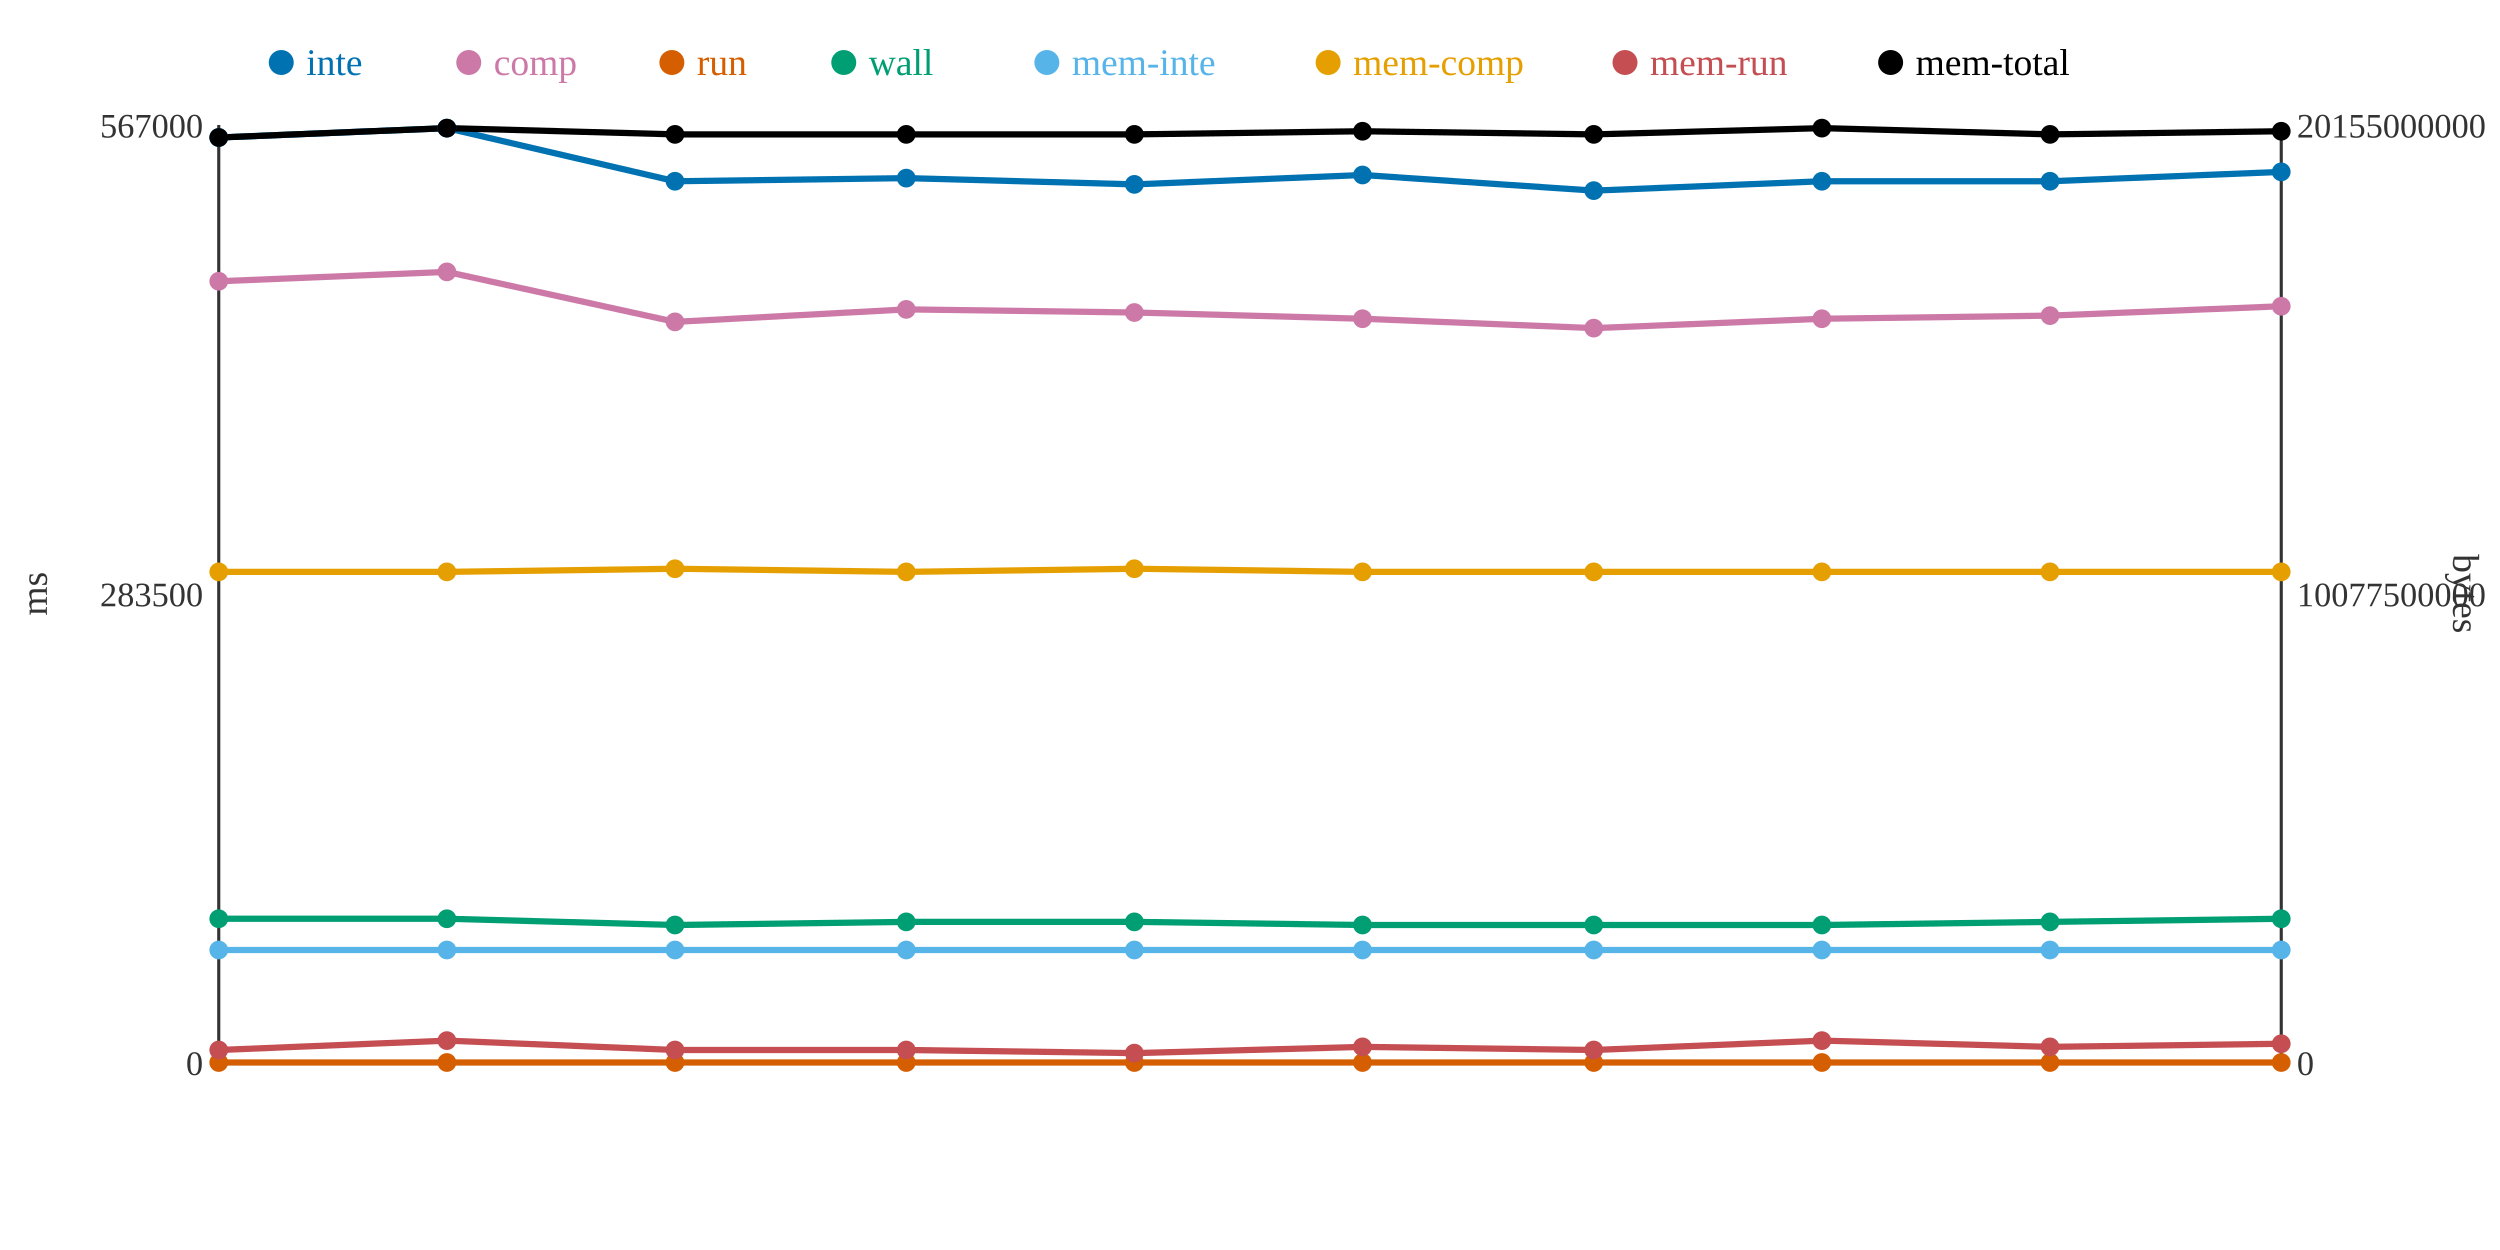
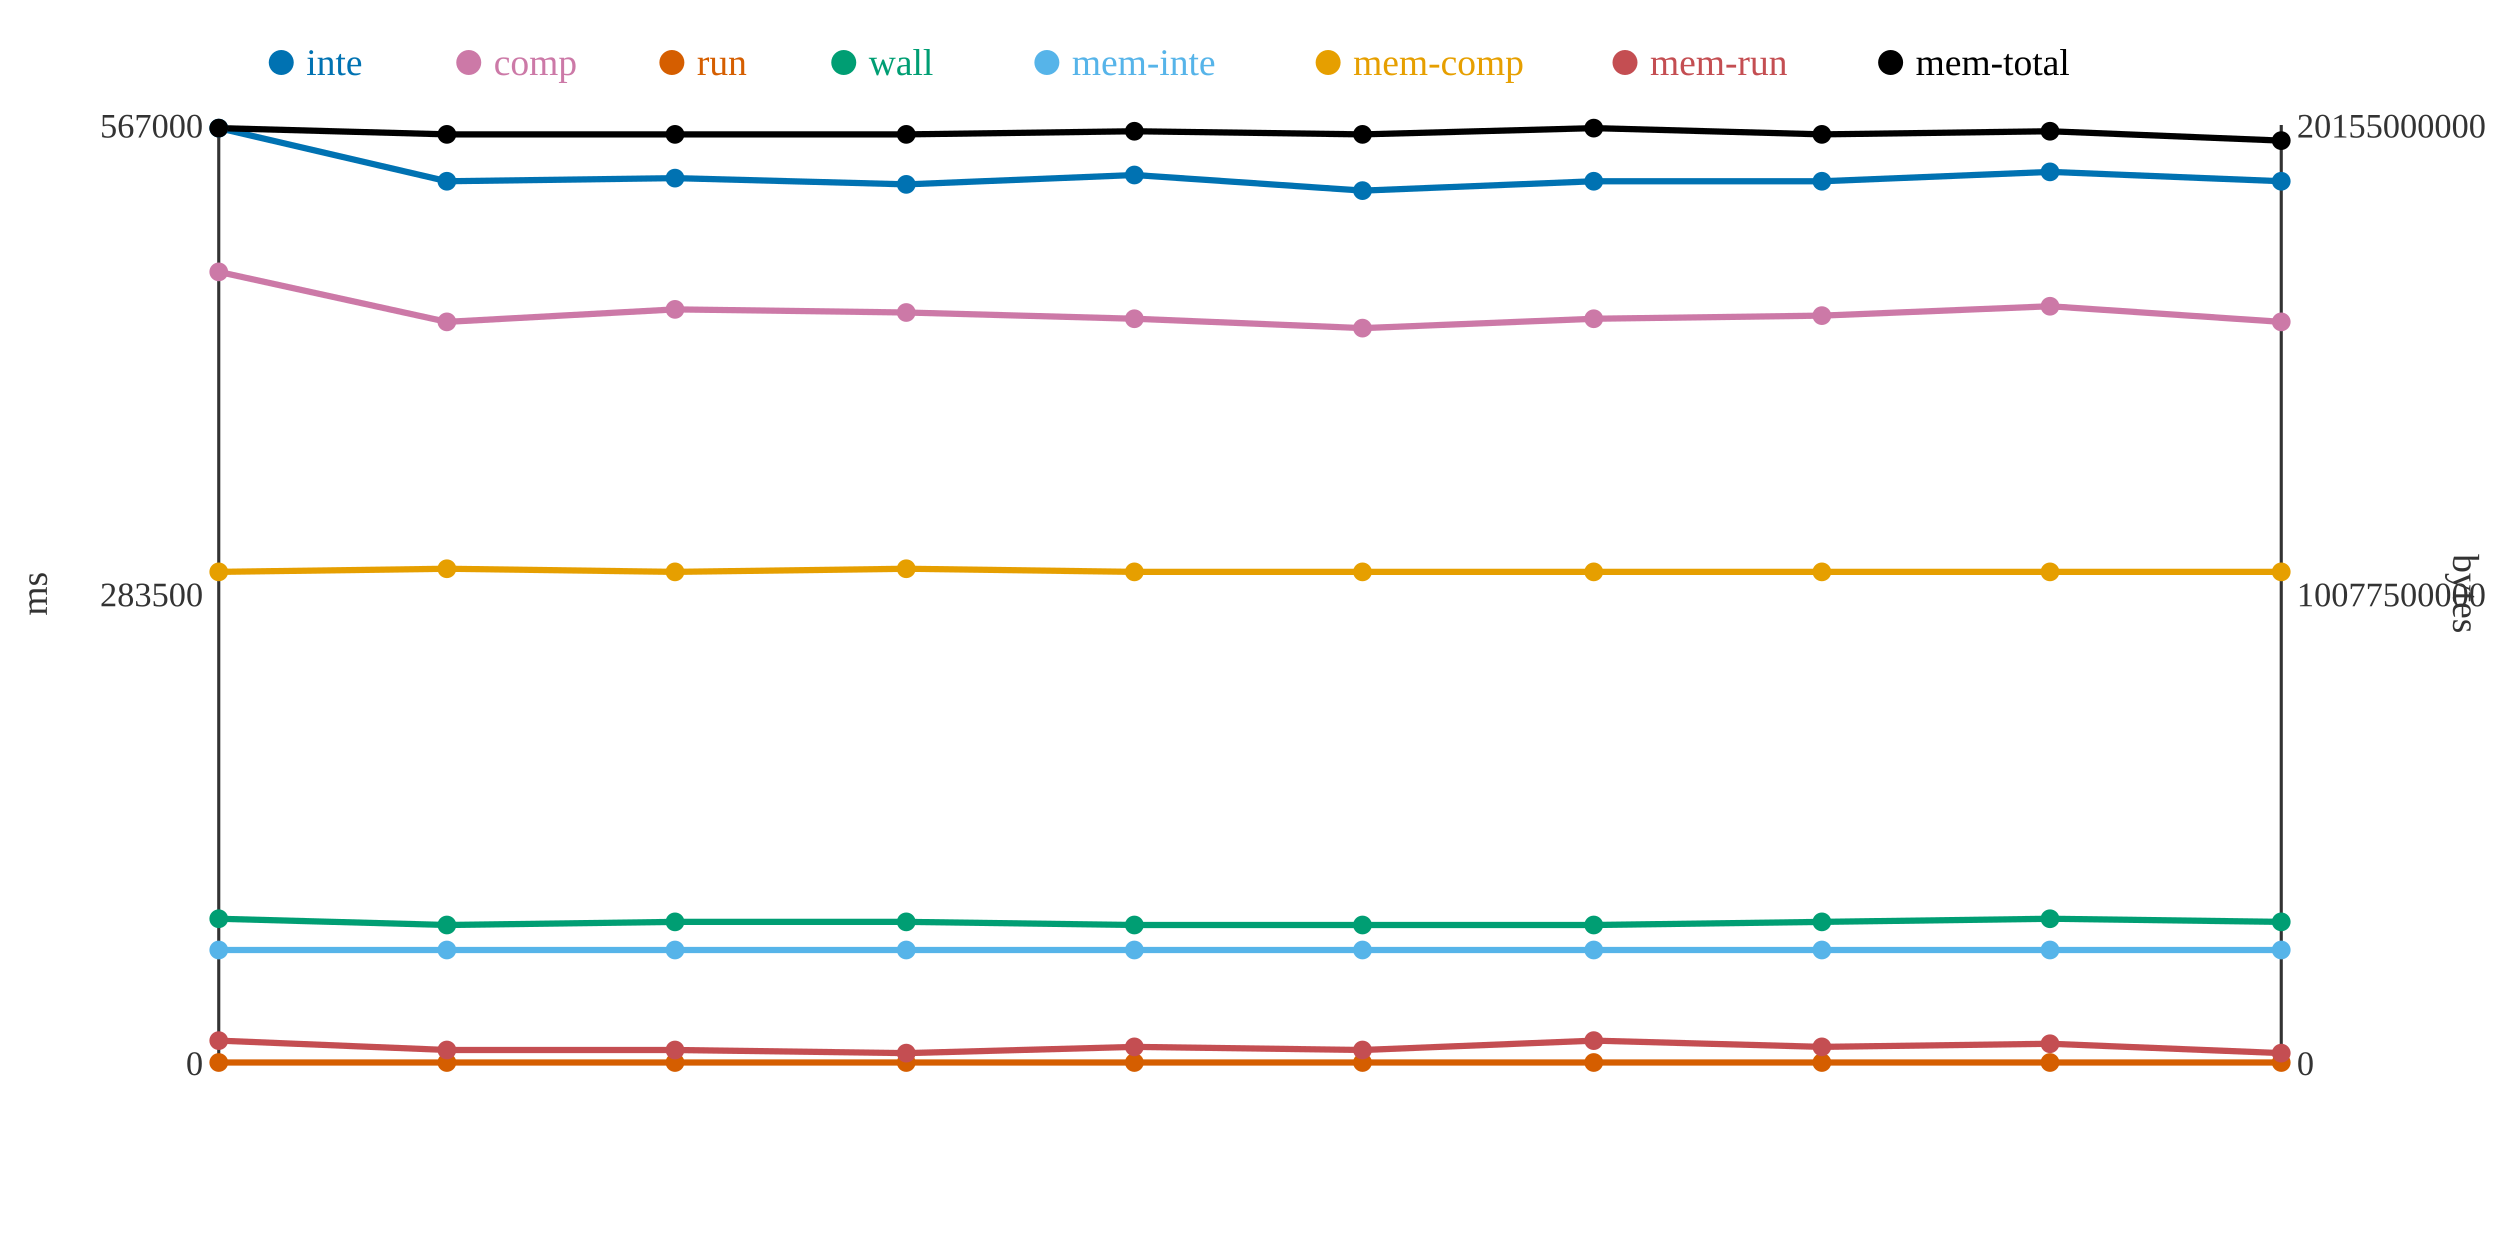
<svg xmlns="http://www.w3.org/2000/svg" width="800" height="400">
  <rect width="800" height="400" fill="white" />
  <line x1="70" y1="40" x2="70" y2="340" stroke="#333" stroke-width="1" />
  <line x1="70" y1="340" x2="730" y2="340" stroke="#333" stroke-width="1" />
  <line x1="730" y1="40" x2="730" y2="340" stroke="#333" stroke-width="1" />
  <text x="65" y="344" text-anchor="end" font-size="11" fill="#333">0</text>
  <text x="65" y="194" text-anchor="end" font-size="11" fill="#333">283500</text>
  <text x="65" y="44" text-anchor="end" font-size="11" fill="#333">567000</text>
  <text x="15" y="190" text-anchor="middle" font-size="12" fill="#333" transform="rotate(-90 15 190)">ms</text>
  <text x="735" y="344" text-anchor="start" font-size="11" fill="#333">0</text>
  <text x="735" y="194" text-anchor="start" font-size="11" fill="#333">10077500000</text>
  <text x="735" y="44" text-anchor="start" font-size="11" fill="#333">20155000000</text>
  <text x="785" y="190" text-anchor="middle" font-size="12" fill="#333" transform="rotate(90 785 190)">bytes</text>
-   <polyline points="70,44 143,41 216,58 290,57 363,59 436,56 510,61 583,58 656,58 730,55" fill="none" stroke="#0072B2" stroke-width="2" />
-   <polyline points="70,90 143,87 216,103 290,99 363,100 436,102 510,105 583,102 656,101 730,98" fill="none" stroke="#CC79A7" stroke-width="2" />
+   <polyline points="70,41 143,58 216,57 290,59 363,56 436,61 510,58 583,58 656,55 730,58" fill="none" stroke="#0072B2" stroke-width="2" />
+   <polyline points="70,87 143,103 216,99 290,100 363,102 436,105 510,102 583,101 656,98 730,103" fill="none" stroke="#CC79A7" stroke-width="2" />
  <polyline points="70,340 143,340 216,340 290,340 363,340 436,340 510,340 583,340 656,340 730,340" fill="none" stroke="#D55E00" stroke-width="2" />
-   <polyline points="70,294 143,294 216,296 290,295 363,295 436,296 510,296 583,296 656,295 730,294" fill="none" stroke="#009E73" stroke-width="2" />
+   <polyline points="70,294 143,296 216,295 290,295 363,296 436,296 510,296 583,295 656,294 730,295" fill="none" stroke="#009E73" stroke-width="2" />
  <polyline points="70,304 143,304 216,304 290,304 363,304 436,304 510,304 583,304 656,304 730,304" fill="none" stroke="#56B4E9" stroke-width="2" />
-   <polyline points="70,183 143,183 216,182 290,183 363,182 436,183 510,183 583,183 656,183 730,183" fill="none" stroke="#E69F00" stroke-width="2" />
-   <polyline points="70,336 143,333 216,336 290,336 363,337 436,335 510,336 583,333 656,335 730,334" fill="none" stroke="#C44E52" stroke-width="2" />
-   <polyline points="70,44 143,41 216,43 290,43 363,43 436,42 510,43 583,41 656,43 730,42" fill="none" stroke="#000000" stroke-width="2" />
-   <circle cx="70" cy="44" r="3" fill="#0072B2" />
-   <circle cx="70" cy="90" r="3" fill="#CC79A7" />
+   <polyline points="70,183 143,182 216,183 290,182 363,183 436,183 510,183 583,183 656,183 730,183" fill="none" stroke="#E69F00" stroke-width="2" />
+   <polyline points="70,333 143,336 216,336 290,337 363,335 436,336 510,333 583,335 656,334 730,337" fill="none" stroke="#C44E52" stroke-width="2" />
+   <polyline points="70,41 143,43 216,43 290,43 363,42 436,43 510,41 583,43 656,42 730,45" fill="none" stroke="#000000" stroke-width="2" />
+   <circle cx="70" cy="41" r="3" fill="#0072B2" />
+   <circle cx="70" cy="87" r="3" fill="#CC79A7" />
  <circle cx="70" cy="340" r="3" fill="#D55E00" />
  <circle cx="70" cy="294" r="3" fill="#009E73" />
  <circle cx="70" cy="304" r="3" fill="#56B4E9" />
  <circle cx="70" cy="183" r="3" fill="#E69F00" />
-   <circle cx="70" cy="336" r="3" fill="#C44E52" />
-   <circle cx="70" cy="44" r="3" fill="#000000" />
-   <circle cx="143" cy="41" r="3" fill="#0072B2" />
-   <circle cx="143" cy="87" r="3" fill="#CC79A7" />
+   <circle cx="70" cy="333" r="3" fill="#C44E52" />
+   <circle cx="70" cy="41" r="3" fill="#000000" />
+   <circle cx="143" cy="58" r="3" fill="#0072B2" />
+   <circle cx="143" cy="103" r="3" fill="#CC79A7" />
  <circle cx="143" cy="340" r="3" fill="#D55E00" />
-   <circle cx="143" cy="294" r="3" fill="#009E73" />
+   <circle cx="143" cy="296" r="3" fill="#009E73" />
  <circle cx="143" cy="304" r="3" fill="#56B4E9" />
-   <circle cx="143" cy="183" r="3" fill="#E69F00" />
-   <circle cx="143" cy="333" r="3" fill="#C44E52" />
-   <circle cx="143" cy="41" r="3" fill="#000000" />
-   <circle cx="216" cy="58" r="3" fill="#0072B2" />
-   <circle cx="216" cy="103" r="3" fill="#CC79A7" />
+   <circle cx="143" cy="182" r="3" fill="#E69F00" />
+   <circle cx="143" cy="336" r="3" fill="#C44E52" />
+   <circle cx="143" cy="43" r="3" fill="#000000" />
+   <circle cx="216" cy="57" r="3" fill="#0072B2" />
+   <circle cx="216" cy="99" r="3" fill="#CC79A7" />
  <circle cx="216" cy="340" r="3" fill="#D55E00" />
-   <circle cx="216" cy="296" r="3" fill="#009E73" />
+   <circle cx="216" cy="295" r="3" fill="#009E73" />
  <circle cx="216" cy="304" r="3" fill="#56B4E9" />
-   <circle cx="216" cy="182" r="3" fill="#E69F00" />
+   <circle cx="216" cy="183" r="3" fill="#E69F00" />
  <circle cx="216" cy="336" r="3" fill="#C44E52" />
  <circle cx="216" cy="43" r="3" fill="#000000" />
-   <circle cx="290" cy="57" r="3" fill="#0072B2" />
-   <circle cx="290" cy="99" r="3" fill="#CC79A7" />
+   <circle cx="290" cy="59" r="3" fill="#0072B2" />
+   <circle cx="290" cy="100" r="3" fill="#CC79A7" />
  <circle cx="290" cy="340" r="3" fill="#D55E00" />
  <circle cx="290" cy="295" r="3" fill="#009E73" />
  <circle cx="290" cy="304" r="3" fill="#56B4E9" />
-   <circle cx="290" cy="183" r="3" fill="#E69F00" />
-   <circle cx="290" cy="336" r="3" fill="#C44E52" />
+   <circle cx="290" cy="182" r="3" fill="#E69F00" />
+   <circle cx="290" cy="337" r="3" fill="#C44E52" />
  <circle cx="290" cy="43" r="3" fill="#000000" />
-   <circle cx="363" cy="59" r="3" fill="#0072B2" />
-   <circle cx="363" cy="100" r="3" fill="#CC79A7" />
+   <circle cx="363" cy="56" r="3" fill="#0072B2" />
+   <circle cx="363" cy="102" r="3" fill="#CC79A7" />
  <circle cx="363" cy="340" r="3" fill="#D55E00" />
-   <circle cx="363" cy="295" r="3" fill="#009E73" />
+   <circle cx="363" cy="296" r="3" fill="#009E73" />
  <circle cx="363" cy="304" r="3" fill="#56B4E9" />
-   <circle cx="363" cy="182" r="3" fill="#E69F00" />
-   <circle cx="363" cy="337" r="3" fill="#C44E52" />
-   <circle cx="363" cy="43" r="3" fill="#000000" />
-   <circle cx="436" cy="56" r="3" fill="#0072B2" />
-   <circle cx="436" cy="102" r="3" fill="#CC79A7" />
+   <circle cx="363" cy="183" r="3" fill="#E69F00" />
+   <circle cx="363" cy="335" r="3" fill="#C44E52" />
+   <circle cx="363" cy="42" r="3" fill="#000000" />
+   <circle cx="436" cy="61" r="3" fill="#0072B2" />
+   <circle cx="436" cy="105" r="3" fill="#CC79A7" />
  <circle cx="436" cy="340" r="3" fill="#D55E00" />
  <circle cx="436" cy="296" r="3" fill="#009E73" />
  <circle cx="436" cy="304" r="3" fill="#56B4E9" />
  <circle cx="436" cy="183" r="3" fill="#E69F00" />
-   <circle cx="436" cy="335" r="3" fill="#C44E52" />
-   <circle cx="436" cy="42" r="3" fill="#000000" />
-   <circle cx="510" cy="61" r="3" fill="#0072B2" />
-   <circle cx="510" cy="105" r="3" fill="#CC79A7" />
+   <circle cx="436" cy="336" r="3" fill="#C44E52" />
+   <circle cx="436" cy="43" r="3" fill="#000000" />
+   <circle cx="510" cy="58" r="3" fill="#0072B2" />
+   <circle cx="510" cy="102" r="3" fill="#CC79A7" />
  <circle cx="510" cy="340" r="3" fill="#D55E00" />
  <circle cx="510" cy="296" r="3" fill="#009E73" />
  <circle cx="510" cy="304" r="3" fill="#56B4E9" />
  <circle cx="510" cy="183" r="3" fill="#E69F00" />
-   <circle cx="510" cy="336" r="3" fill="#C44E52" />
-   <circle cx="510" cy="43" r="3" fill="#000000" />
+   <circle cx="510" cy="333" r="3" fill="#C44E52" />
+   <circle cx="510" cy="41" r="3" fill="#000000" />
  <circle cx="583" cy="58" r="3" fill="#0072B2" />
-   <circle cx="583" cy="102" r="3" fill="#CC79A7" />
+   <circle cx="583" cy="101" r="3" fill="#CC79A7" />
  <circle cx="583" cy="340" r="3" fill="#D55E00" />
-   <circle cx="583" cy="296" r="3" fill="#009E73" />
+   <circle cx="583" cy="295" r="3" fill="#009E73" />
  <circle cx="583" cy="304" r="3" fill="#56B4E9" />
  <circle cx="583" cy="183" r="3" fill="#E69F00" />
-   <circle cx="583" cy="333" r="3" fill="#C44E52" />
-   <circle cx="583" cy="41" r="3" fill="#000000" />
-   <circle cx="656" cy="58" r="3" fill="#0072B2" />
-   <circle cx="656" cy="101" r="3" fill="#CC79A7" />
+   <circle cx="583" cy="335" r="3" fill="#C44E52" />
+   <circle cx="583" cy="43" r="3" fill="#000000" />
+   <circle cx="656" cy="55" r="3" fill="#0072B2" />
+   <circle cx="656" cy="98" r="3" fill="#CC79A7" />
  <circle cx="656" cy="340" r="3" fill="#D55E00" />
-   <circle cx="656" cy="295" r="3" fill="#009E73" />
+   <circle cx="656" cy="294" r="3" fill="#009E73" />
  <circle cx="656" cy="304" r="3" fill="#56B4E9" />
  <circle cx="656" cy="183" r="3" fill="#E69F00" />
-   <circle cx="656" cy="335" r="3" fill="#C44E52" />
-   <circle cx="656" cy="43" r="3" fill="#000000" />
-   <circle cx="730" cy="55" r="3" fill="#0072B2" />
-   <circle cx="730" cy="98" r="3" fill="#CC79A7" />
+   <circle cx="656" cy="334" r="3" fill="#C44E52" />
+   <circle cx="656" cy="42" r="3" fill="#000000" />
+   <circle cx="730" cy="58" r="3" fill="#0072B2" />
+   <circle cx="730" cy="103" r="3" fill="#CC79A7" />
  <circle cx="730" cy="340" r="3" fill="#D55E00" />
-   <circle cx="730" cy="294" r="3" fill="#009E73" />
+   <circle cx="730" cy="295" r="3" fill="#009E73" />
  <circle cx="730" cy="304" r="3" fill="#56B4E9" />
  <circle cx="730" cy="183" r="3" fill="#E69F00" />
-   <circle cx="730" cy="334" r="3" fill="#C44E52" />
-   <circle cx="730" cy="42" r="3" fill="#000000" />
+   <circle cx="730" cy="337" r="3" fill="#C44E52" />
+   <circle cx="730" cy="45" r="3" fill="#000000" />
  <circle cx="90" cy="20" r="4" fill="#0072B2" />
  <text x="98" y="24" text-anchor="start" font-size="12" fill="#0072B2">inte</text>
  <circle cx="150" cy="20" r="4" fill="#CC79A7" />
  <text x="158" y="24" text-anchor="start" font-size="12" fill="#CC79A7">comp</text>
  <circle cx="215" cy="20" r="4" fill="#D55E00" />
  <text x="223" y="24" text-anchor="start" font-size="12" fill="#D55E00">run</text>
  <circle cx="270" cy="20" r="4" fill="#009E73" />
  <text x="278" y="24" text-anchor="start" font-size="12" fill="#009E73">wall</text>
  <circle cx="335" cy="20" r="4" fill="#56B4E9" />
  <text x="343" y="24" text-anchor="start" font-size="12" fill="#56B4E9">mem-inte</text>
  <circle cx="425" cy="20" r="4" fill="#E69F00" />
  <text x="433" y="24" text-anchor="start" font-size="12" fill="#E69F00">mem-comp</text>
  <circle cx="520" cy="20" r="4" fill="#C44E52" />
  <text x="528" y="24" text-anchor="start" font-size="12" fill="#C44E52">mem-run</text>
  <circle cx="605" cy="20" r="4" fill="#000000" />
  <text x="613" y="24" text-anchor="start" font-size="12" fill="#000000">mem-total</text>
</svg>
